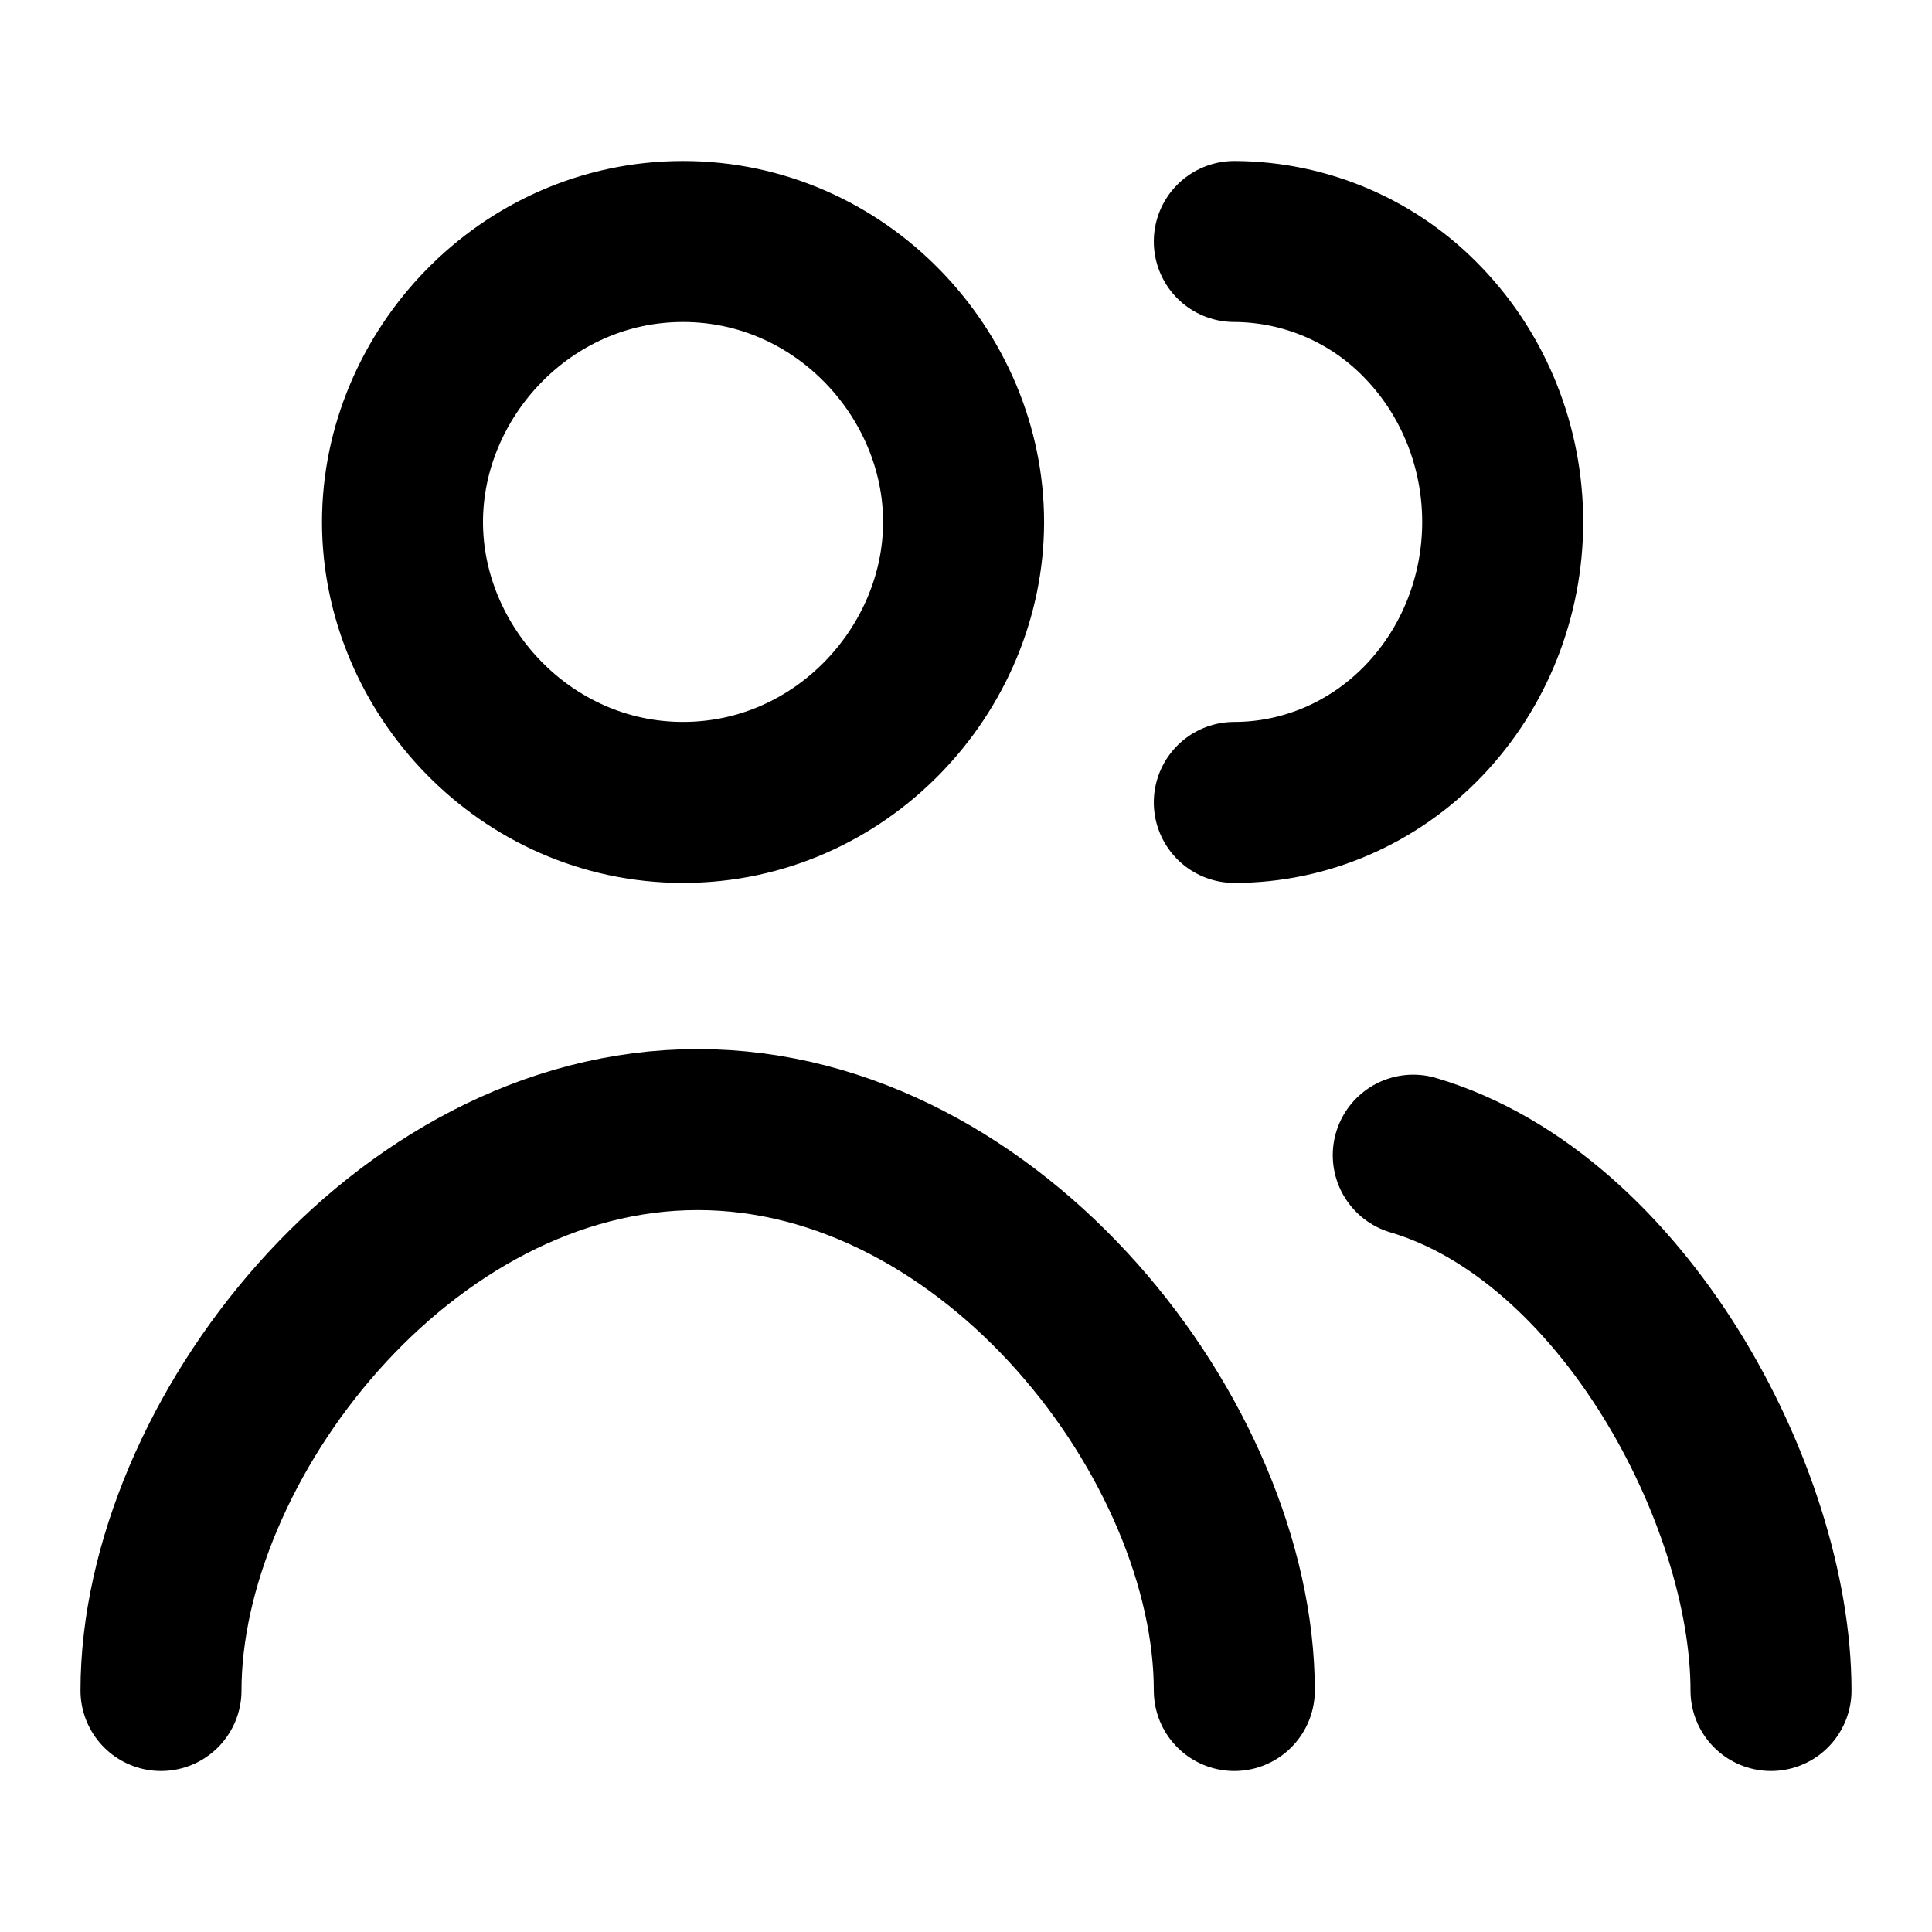
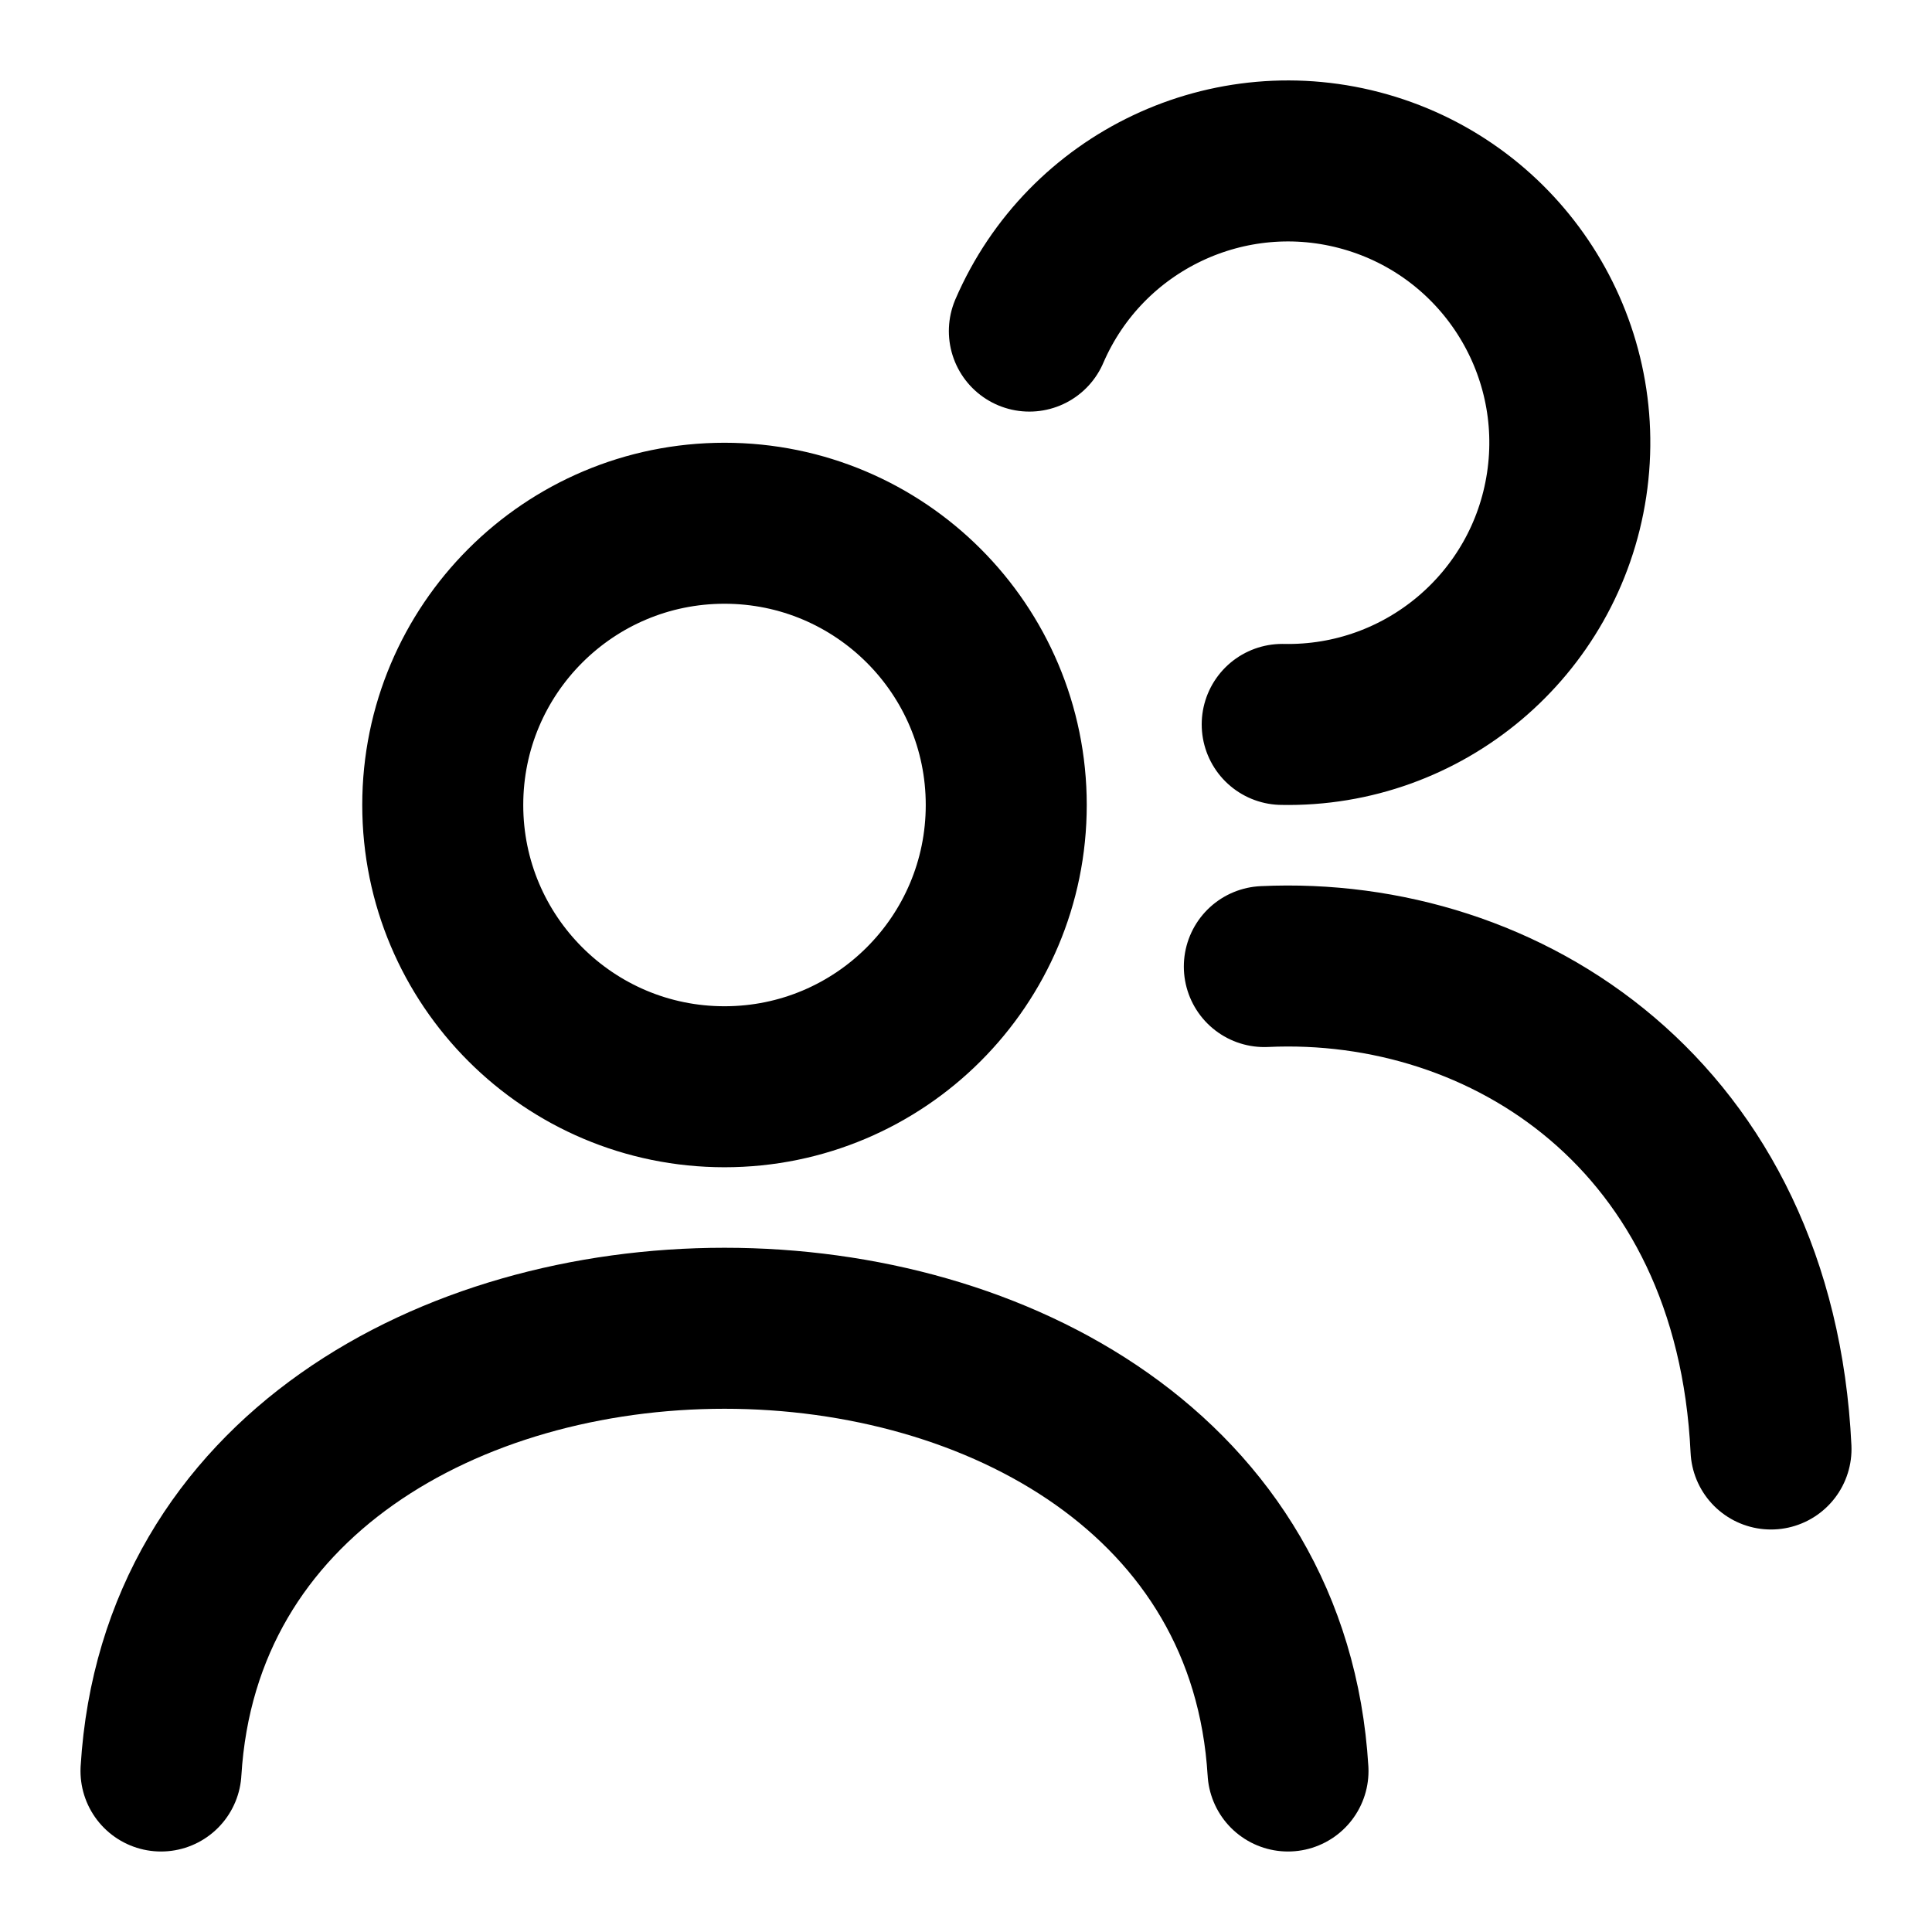
<svg xmlns="http://www.w3.org/2000/svg" width="24" height="24" viewBox="0 0 24 24" fill="none" stroke="currentColor" stroke-width="2" stroke-linecap="round" stroke-linejoin="round">
-   <path d="M22 21c0-2.427-1.856-5.885-4.444-6.65M15.333 21c0-3.079-2.984-6.968-6.666-6.968S2 17.922 2 21M15.333 9.968c.884 0 1.732-.367 2.357-1.02.625-.654.977-1.54.977-2.464s-.352-1.81-.977-2.464A3.26 3.26 0 0 0 15.333 3M11.97 6.484c0 1.833-1.522 3.484-3.485 3.484S5 8.317 5 6.484 6.522 3 8.485 3s3.485 1.651 3.485 3.484" />
+   <path d="M16 22c-.444-7.333-13.556-7.333-14 0M12.787 4.113a3.5 3.5 0 1 1 3.141 4.886M22 18c-.197-4.135-3.294-6.133-6.294-5.993M5.5 10a3.5 3.5 0 1 1 7 0 3.5 3.5 0 0 1-7 0" />
</svg>
